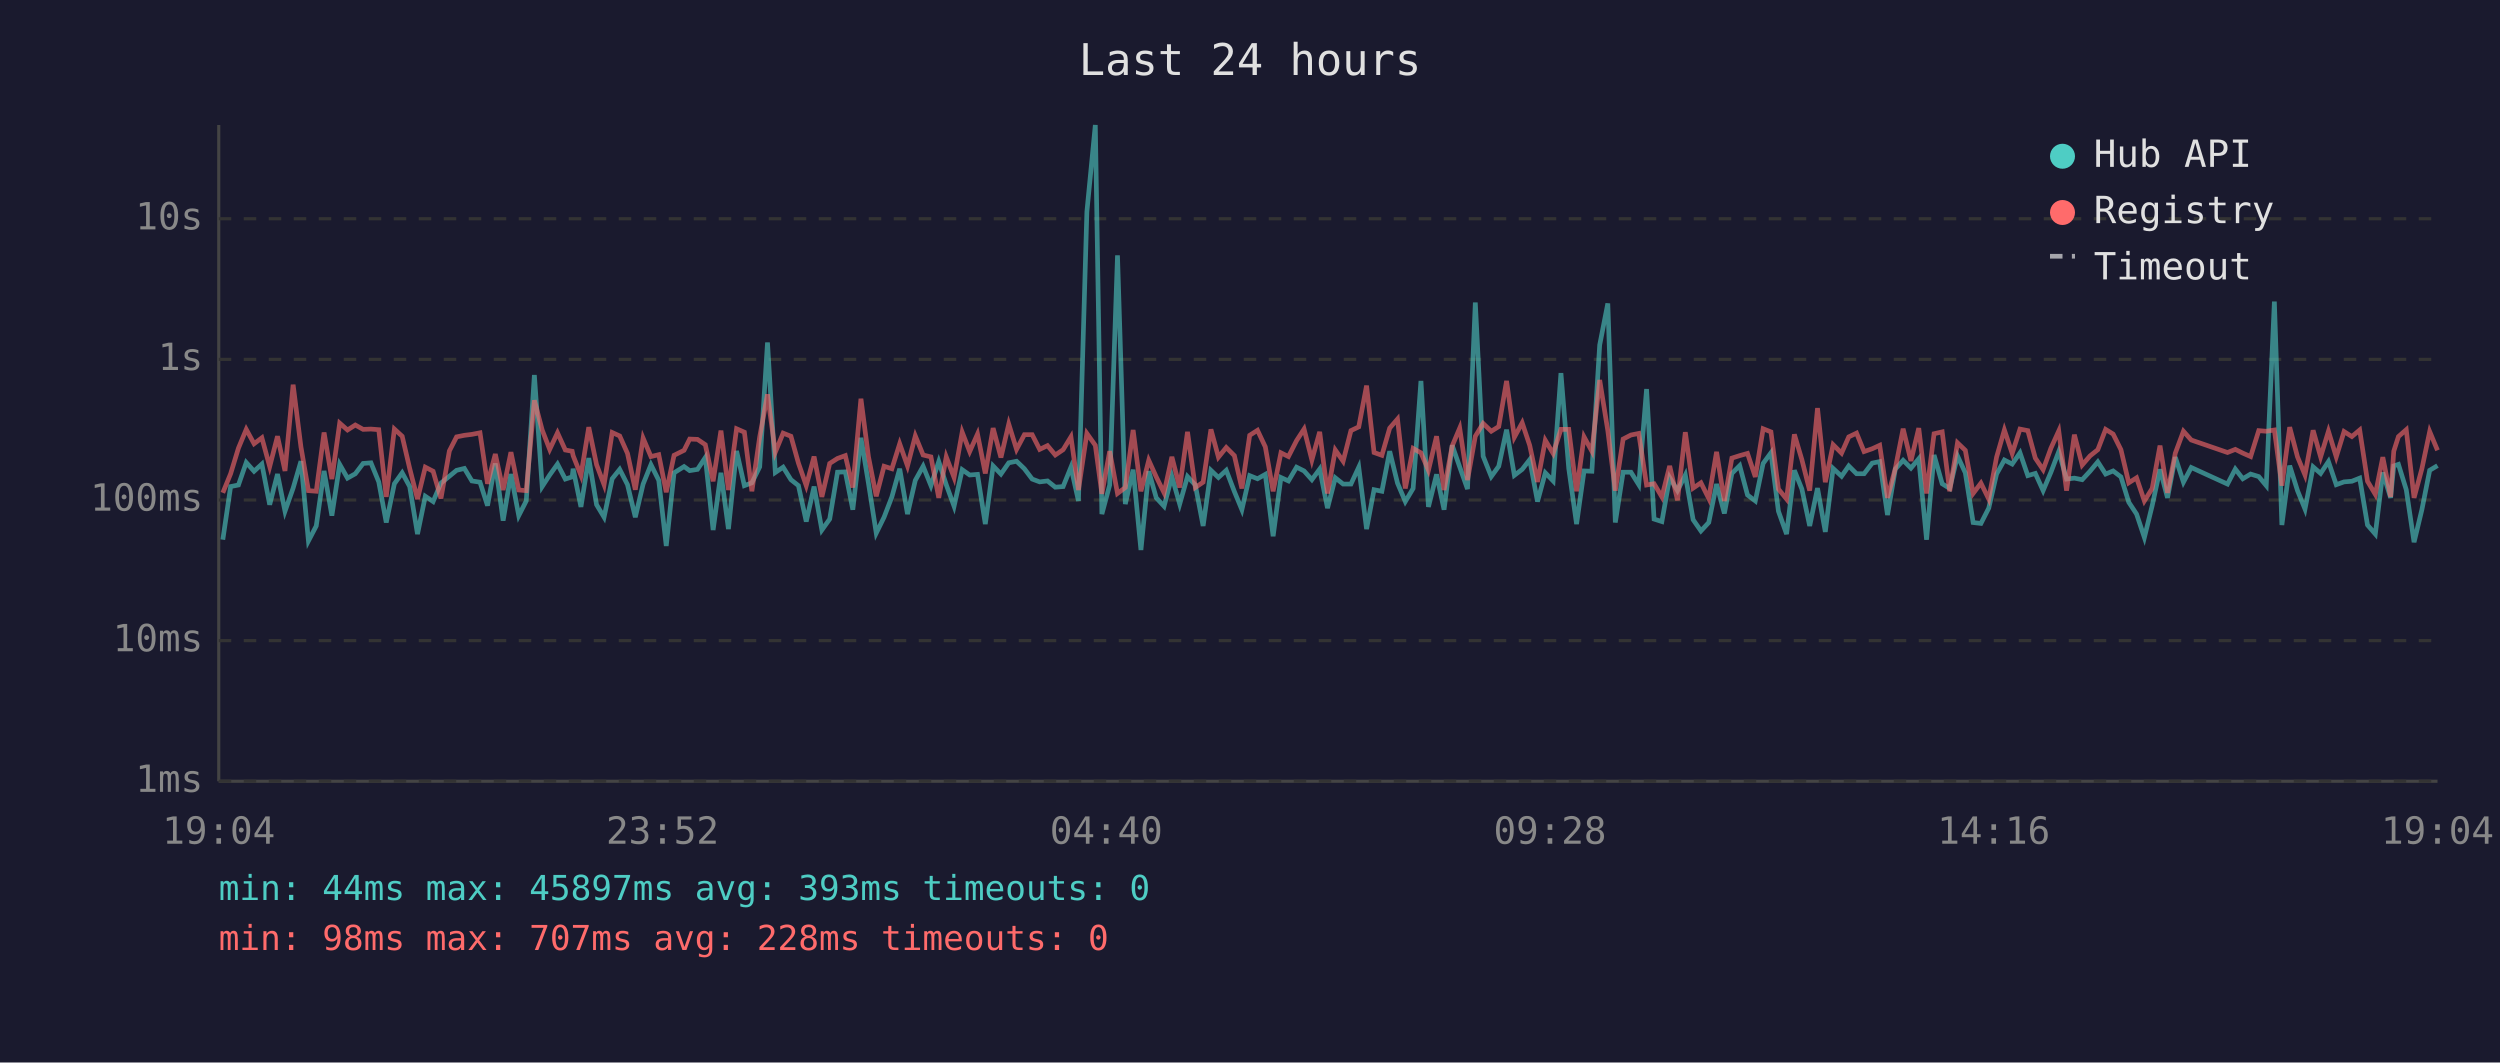
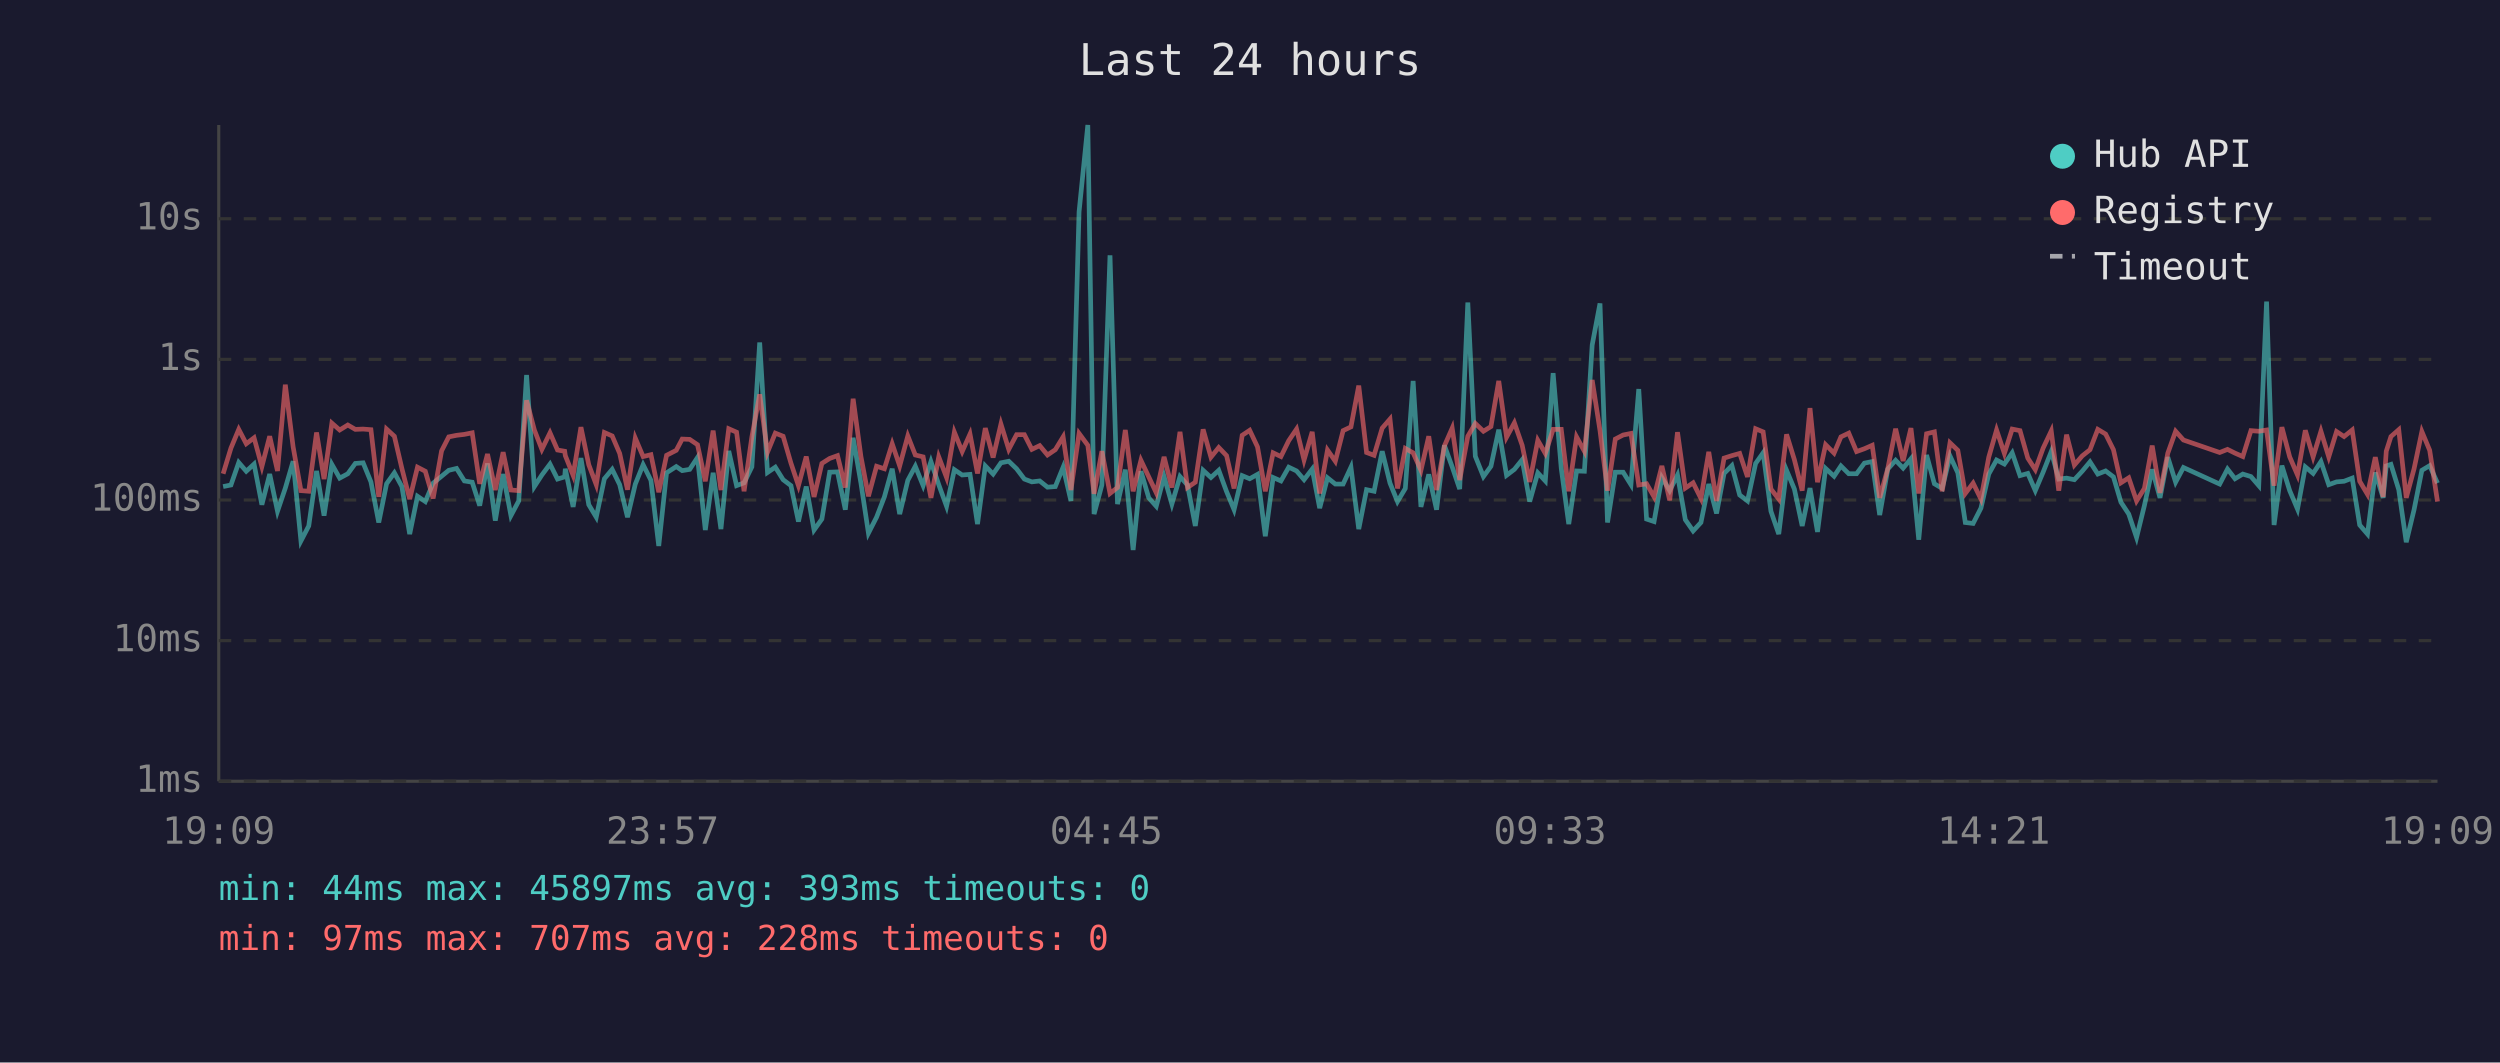
<svg xmlns="http://www.w3.org/2000/svg" viewBox="0 0 800 340" font-family="monospace" font-size="12">
  <rect width="800" height="340" fill="#1a1a2e" />
  <text x="400" y="24" fill="#e0e0e0" font-size="14" text-anchor="middle">Last 24 hours</text>
  <line x1="70" y1="40" x2="70" y2="250" stroke="#444" stroke-width="1" />
  <line x1="70" y1="250" x2="780" y2="250" stroke="#444" stroke-width="1" />
  <line x1="70" y1="250" x2="780" y2="250" stroke="#333" stroke-width="1" stroke-dasharray="4" />
  <text x="65" y="250" fill="#888" text-anchor="end" dominant-baseline="middle">1ms</text>
  <line x1="70" y1="205" x2="780" y2="205" stroke="#333" stroke-width="1" stroke-dasharray="4" />
  <text x="65" y="205" fill="#888" text-anchor="end" dominant-baseline="middle">10ms</text>
  <line x1="70" y1="160" x2="780" y2="160" stroke="#333" stroke-width="1" stroke-dasharray="4" />
  <text x="65" y="160" fill="#888" text-anchor="end" dominant-baseline="middle">100ms</text>
  <line x1="70" y1="115" x2="780" y2="115" stroke="#333" stroke-width="1" stroke-dasharray="4" />
  <text x="65" y="115" fill="#888" text-anchor="end" dominant-baseline="middle">1s</text>
  <line x1="70" y1="70" x2="780" y2="70" stroke="#333" stroke-width="1" stroke-dasharray="4" />
  <text x="65" y="70" fill="#888" text-anchor="end" dominant-baseline="middle">10s</text>
-   <text x="70" y="270" fill="#888" text-anchor="middle">19:04</text>
-   <text x="212" y="270" fill="#888" text-anchor="middle">23:52</text>
-   <text x="354" y="270" fill="#888" text-anchor="middle">04:40</text>
-   <text x="496" y="270" fill="#888" text-anchor="middle">09:28</text>
-   <text x="638" y="270" fill="#888" text-anchor="middle">14:16</text>
-   <text x="780" y="270" fill="#888" text-anchor="middle">19:04</text>
-   <polyline points="71.3,172.7 73.8,155.7 76.3,155.2 78.8,148.0 81.3,150.8 83.8,148.5 86.3,161.5 88.8,151.7 91.2,163.6 93.8,156.2 96.3,147.6 98.7,173.1 101.2,168.3 103.7,150.7 106.2,165.0 108.7,148.6 111.2,153.0 113.7,151.6 116.2,148.3 118.7,148.1 121.2,154.2 123.6,167.2 126.2,154.8 128.7,151.3 131.1,155.7 133.6,170.9 136.1,158.8 138.6,160.5 141.1,154.6 143.8,152.4 146.1,150.5 148.6,149.9 151.0,153.9 153.6,154.3 156.0,161.8 158.5,148.3 161.0,166.6 163.5,151.7 166.0,165.0 168.4,160.3 171.0,120.0 173.5,155.7 175.9,152.0 178.4,148.5 180.9,153.3 183.1,152.6 183.4,150.0 185.9,162.2 188.4,146.6 190.9,161.5 193.3,165.5 195.9,153.2 198.3,150.2 200.8,155.1 203.3,165.5 205.8,154.9 208.3,148.7 210.8,153.7 213.2,174.7 215.7,151.3 218.9,149.3 220.7,150.6 223.2,150.2 225.7,146.4 228.2,169.6 230.7,151.3 233.1,169.3 235.7,144.3 238.2,155.4 240.6,154.5 243.1,149.4 245.6,109.6 248.1,151.2 250.6,149.5 253.1,153.5 255.5,155.4 258.0,166.9 260.5,155.7 263.0,169.6 265.5,166.1 268.0,151.1 270.5,151.0 272.9,163.1 275.5,140.1 277.9,154.6 280.4,170.6 282.9,165.5 285.4,159.0 287.9,150.0 290.4,164.5 292.9,153.7 295.4,149.2 297.9,155.4 300.4,147.7 302.8,155.1 305.3,162.0 307.9,150.3 310.3,152.0 312.8,151.8 315.3,167.7 317.8,149.1 320.3,151.7 322.8,148.1 325.3,147.6 327.8,150.0 330.3,153.3 332.7,154.2 335.2,153.9 337.7,155.9 340.2,155.7 342.7,149.5 345.1,160.3 347.8,67.8 350.5,40.0 352.6,164.5 355.1,155.2 357.6,81.7 360.1,161.3 362.6,150.3 365.1,176.0 367.6,150.8 370.0,159.3 372.5,162.0 375.0,152.5 377.5,161.3 380.0,152.5 382.5,155.2 385.0,168.3 387.5,150.5 389.9,152.8 392.4,150.5 395.0,157.3 397.4,163.1 399.9,152.2 402.4,153.2 404.9,151.8 407.4,171.6 409.9,152.8 412.3,153.9 414.9,149.5 417.3,150.7 419.8,153.5 422.3,150.1 424.8,162.6 427.3,152.9 429.8,154.9 432.3,154.9 434.8,149.5 437.3,169.3 439.7,156.7 442.2,157.2 444.7,144.4 447.2,154.6 449.7,160.5 452.2,156.3 454.7,121.9 457.1,162.2 459.7,151.8 462.1,163.1 464.7,142.5 467.1,149.4 469.6,156.5 472.1,96.8 474.6,146.0 477.2,152.5 479.6,149.2 482.1,137.5 484.6,152.1 487.1,150.2 489.5,147.1 492.0,160.5 494.5,151.3 497.0,153.9 499.5,119.4 502.0,149.9 504.5,167.7 506.9,150.7 509.4,150.8 511.9,110.4 514.5,97.1 516.9,167.2 519.4,151.1 521.9,151.1 524.4,155.1 526.9,124.5 529.3,166.1 531.8,166.9 534.3,152.8 536.8,157.0 539.3,152.0 541.8,166.3 544.3,169.9 546.8,167.2 549.3,154.9 551.8,164.3 554.2,151.5 556.7,149.0 559.2,158.4 561.7,160.3 564.2,148.3 566.7,144.9 569.1,163.6 571.7,170.9 574.2,150.5 576.6,156.5 579.1,168.3 581.6,156.2 584.1,170.2 586.6,149.9 589.3,152.4 591.6,149.1 594.1,151.6 596.5,151.6 599.1,148.2 601.5,147.7 604.0,164.8 606.5,150.1 609.0,147.3 611.5,149.8 614.0,146.8 616.5,172.7 618.9,145.6 621.5,154.8 623.9,156.3 626.4,145.9 628.9,151.3 631.4,167.2 633.9,167.5 636.4,162.6 638.9,151.7 641.4,147.2 643.9,148.5 646.4,144.9 648.9,152.2 651.3,151.5 653.8,157.0 656.3,151.1 658.8,144.5 661.3,153.3 663.8,153.0 666.3,153.5 668.8,150.8 671.3,147.8 673.8,151.7 676.2,150.7 678.7,152.6 681.2,160.7 683.7,164.5 686.2,172.0 688.7,161.8 691.2,150.2 693.6,159.3 696.1,146.3 698.7,154.3 701.2,149.6 712.8,154.9 715.3,150.1 717.7,153.2 720.2,151.7 722.8,152.5 725.2,155.4 727.8,96.5 730.2,168.0 732.7,149.0 735.2,157.0 737.6,162.9 740.2,149.4 742.6,151.5 745.1,147.7 747.6,155.1 750.1,154.2 752.6,154.0 755.1,153.0 757.6,168.0 760.1,170.9 762.5,151.2 765.0,159.3 766.0,149.1 767.5,148.6 770.0,156.7 772.5,173.5 775.0,163.1 777.5,150.5 780.0,149.0" fill="none" stroke="#4ecdc4" stroke-width="1.5" opacity="0.6" />
-   <polyline points="71.3,157.7 73.8,151.6 76.3,143.4 78.8,137.4 81.3,142.0 83.8,140.1 86.3,149.3 88.8,139.6 91.2,150.7 93.8,123.1 96.3,143.0 98.7,157.0 101.2,157.2 103.7,138.4 106.2,153.3 108.7,135.4 111.2,137.6 113.7,136.0 116.2,137.4 118.7,137.3 121.2,137.5 123.6,159.0 126.2,137.3 128.7,139.6 131.1,149.9 133.6,159.7 136.1,149.5 138.6,150.8 141.1,159.5 143.8,144.3 146.1,139.8 148.6,139.3 151.0,139.0 153.6,138.5 156.0,154.8 158.5,145.3 161.0,156.8 163.5,144.7 166.0,156.8 168.4,157.0 171.0,128.1 173.5,137.6 175.9,143.8 178.4,138.5 180.9,144.0 183.1,144.4 183.4,145.8 185.9,152.1 188.4,136.7 190.9,148.7 193.3,155.1 195.9,138.4 198.3,139.5 200.8,145.1 203.3,156.7 205.8,140.2 208.3,146.1 210.8,145.5 213.2,157.5 215.7,145.7 218.9,144.1 220.7,140.5 223.2,140.6 225.7,142.3 228.2,154.0 230.7,137.8 233.1,156.8 235.7,137.2 238.2,138.3 240.6,157.2 243.1,139.8 245.6,126.2 248.1,144.7 250.6,138.6 253.1,139.6 255.5,148.2 258.0,155.4 260.5,146.1 263.0,159.0 265.5,148.3 268.0,146.7 270.5,145.8 272.9,156.0 275.5,127.6 277.9,146.1 280.4,158.8 282.9,149.2 285.4,150.0 287.9,142.0 290.4,149.1 292.9,139.5 295.4,145.6 297.9,146.2 300.4,159.3 302.8,146.2 305.3,152.8 307.9,138.3 310.3,144.5 312.8,138.9 315.3,151.5 317.8,137.0 320.3,146.4 322.8,135.7 325.3,143.8 327.8,139.1 330.3,139.1 332.7,143.8 335.2,142.6 337.7,145.6 340.2,143.9 342.7,139.8 345.1,156.8 347.8,138.7 350.5,142.5 352.6,158.0 355.1,144.4 357.6,157.9 360.1,156.0 362.6,137.6 365.1,157.2 367.6,147.3 370.0,152.6 372.5,157.7 375.0,146.2 377.5,156.0 380.0,138.2 382.5,156.0 385.0,154.3 387.5,137.4 389.9,146.3 392.4,143.2 395.0,145.8 397.4,156.3 399.9,139.3 402.4,137.7 404.9,143.0 407.4,157.2 409.9,144.9 412.3,146.1 414.9,141.0 417.3,137.3 419.8,147.2 422.3,138.2 424.8,157.9 427.3,144.0 429.8,147.6 432.3,137.8 434.8,136.6 437.3,123.4 439.7,144.8 442.2,145.7 444.7,137.0 447.2,134.1 449.7,156.3 452.2,143.5 454.7,144.9 457.1,150.5 459.7,139.6 462.1,156.8 464.7,142.7 467.1,137.0 469.6,153.6 472.1,139.6 474.6,135.5 477.2,138.0 479.6,136.5 482.1,121.9 484.6,139.9 487.1,135.3 489.5,142.5 492.0,154.2 494.5,140.9 497.0,145.1 499.5,137.4 502.0,137.4 504.5,157.2 506.9,139.8 509.4,144.4 511.9,121.6 514.5,137.8 516.9,157.0 519.4,140.5 521.9,139.2 524.4,138.7 526.9,155.2 529.3,154.8 531.8,159.0 534.3,149.1 536.8,160.1 539.3,138.3 541.8,156.2 544.3,154.5 546.8,159.5 549.3,144.6 551.8,160.3 554.2,146.6 556.7,145.8 559.2,145.1 561.7,152.6 564.2,137.2 566.7,138.2 569.1,156.5 571.7,159.7 574.2,139.0 576.6,147.1 579.1,157.0 581.6,130.6 584.1,154.3 586.6,142.3 589.3,145.0 591.6,139.8 594.1,138.6 596.5,144.5 599.1,143.6 601.5,142.5 604.0,159.3 606.5,149.9 609.0,137.2 611.5,147.5 614.0,137.0 616.5,157.9 618.9,138.8 621.5,138.2 623.9,157.2 626.4,141.7 628.9,144.1 631.4,157.9 633.9,154.6 636.4,159.7 638.9,146.3 641.4,137.6 643.9,145.1 646.4,137.3 648.9,137.8 651.3,146.6 653.8,150.3 656.3,143.4 658.8,137.9 661.3,157.0 663.8,139.1 666.3,148.8 668.8,145.9 671.3,143.9 673.8,137.4 676.2,138.9 678.7,143.9 681.2,154.5 683.7,152.9 686.2,160.3 688.7,156.3 691.2,142.6 693.6,157.7 696.1,145.0 698.7,138.0 701.2,140.8 712.8,144.8 715.3,143.8 717.7,145.0 720.2,146.1 722.8,137.8 725.2,138.0 727.8,137.6 730.2,155.4 732.7,136.7 735.2,146.2 737.6,152.0 740.2,137.7 742.6,146.2 745.1,138.0 747.6,146.2 750.1,138.1 752.6,139.7 755.1,137.6 757.6,154.0 760.1,158.2 762.5,146.3 765.0,159.0 766.0,144.4 767.5,139.7 770.0,137.5 772.5,159.3 775.0,150.0 777.5,138.1 780.0,144.1" fill="none" stroke="#ff6b6b" stroke-width="1.5" opacity="0.6" />
+   <text x="70" y="270" fill="#888" text-anchor="middle">19:09</text>
+   <text x="212" y="270" fill="#888" text-anchor="middle">23:57</text>
+   <text x="354" y="270" fill="#888" text-anchor="middle">04:45</text>
+   <text x="496" y="270" fill="#888" text-anchor="middle">09:33</text>
+   <text x="638" y="270" fill="#888" text-anchor="middle">14:21</text>
+   <text x="780" y="270" fill="#888" text-anchor="middle">19:09</text>
+   <polyline points="71.4,155.7 73.9,155.2 76.4,148.0 78.8,150.8 81.3,148.5 83.8,161.5 86.3,151.7 88.8,163.6 91.3,156.2 93.8,147.6 96.3,173.1 98.8,168.3 101.3,150.7 103.7,165.0 106.2,148.6 108.7,153.0 111.3,151.6 113.7,148.3 116.2,148.1 118.7,154.2 121.2,167.2 123.7,154.8 126.2,151.3 128.6,155.7 131.1,170.9 133.6,158.8 136.1,160.5 138.6,154.6 141.3,152.4 143.6,150.5 146.1,149.9 148.6,153.9 151.1,154.3 153.5,161.8 156.0,148.3 158.5,166.6 161.0,151.7 163.5,165.0 166.0,160.3 168.5,120.0 171.0,155.7 173.4,152.0 176.0,148.5 178.4,153.3 180.7,152.6 180.9,150.0 183.4,162.2 185.9,146.6 188.4,161.5 190.8,165.5 193.4,153.2 195.9,150.2 198.3,155.1 200.8,165.5 203.3,154.9 205.8,148.7 208.3,153.7 210.8,174.7 213.3,151.3 216.4,149.3 218.3,150.6 220.7,150.2 223.2,146.4 225.7,169.6 228.2,151.3 230.7,169.3 233.2,144.3 235.7,155.4 238.1,154.5 240.6,149.4 243.1,109.6 245.6,151.2 248.1,149.5 250.6,153.5 253.1,155.4 255.5,166.9 258.0,155.7 260.5,169.6 263.0,166.1 265.5,151.1 268.0,151.0 270.5,163.1 273.0,140.1 275.5,154.6 277.9,170.6 280.5,165.5 283.0,159.0 285.5,150.0 287.9,164.5 290.5,153.7 292.9,149.2 295.4,155.4 297.9,147.7 300.4,155.1 302.9,162.0 305.4,150.3 307.9,152.0 310.4,151.8 312.8,167.7 315.3,149.1 317.8,151.7 320.3,148.1 322.8,147.6 325.3,150.0 327.8,153.3 330.2,154.2 332.7,153.9 335.2,155.9 337.7,155.7 340.2,149.5 342.7,160.3 345.3,67.8 348.1,40.0 350.1,164.5 352.6,155.2 355.2,81.7 357.6,161.3 360.1,150.3 362.6,176.0 365.1,150.8 367.6,159.3 370.0,162.0 372.5,152.5 375.0,161.3 377.6,152.5 380.0,155.2 382.5,168.3 385.0,150.5 387.5,152.8 390.0,150.5 392.5,157.3 394.9,163.1 397.5,152.2 399.9,153.2 402.4,151.8 404.9,171.6 407.4,152.8 409.9,153.9 412.4,149.5 414.9,150.7 417.3,153.5 419.9,150.1 422.3,162.6 424.8,152.9 427.3,154.9 429.8,154.9 432.3,149.5 434.8,169.3 437.3,156.7 439.7,157.2 442.3,144.4 444.8,154.6 447.2,160.5 449.7,156.3 452.2,121.9 454.7,162.2 457.2,151.8 459.7,163.1 462.2,142.5 464.7,149.4 467.1,156.5 469.7,96.8 472.1,146.0 474.7,152.5 477.1,149.2 479.6,137.5 482.1,152.1 484.6,150.2 487.1,147.1 489.5,160.5 492.1,151.3 494.5,153.9 497.0,119.4 499.6,149.9 502.0,167.7 504.5,150.7 507.0,150.8 509.5,110.4 512.0,97.1 514.4,167.2 516.9,151.1 519.4,151.1 521.9,155.1 524.4,124.5 526.9,166.1 529.3,166.9 531.8,152.8 534.3,157.0 536.8,152.0 539.3,166.3 541.8,169.9 544.3,167.2 546.8,154.9 549.3,164.3 551.7,151.5 554.2,149.0 556.7,158.4 559.2,160.3 561.8,148.3 564.2,144.9 566.7,163.6 569.2,170.9 571.7,150.5 574.2,156.5 576.7,168.3 579.2,156.2 581.6,170.2 584.2,149.9 586.9,152.4 589.1,149.1 591.6,151.6 594.1,151.6 596.6,148.2 599.1,147.7 601.5,164.8 604.1,150.1 606.6,147.3 609.0,149.8 611.5,146.8 614.0,172.7 616.5,145.6 619.0,154.8 621.5,156.3 624.0,145.9 626.5,151.3 628.9,167.2 631.4,167.5 633.9,162.6 636.4,151.7 638.9,147.2 641.4,148.5 643.9,144.9 646.4,152.2 648.9,151.5 651.3,157.0 653.8,151.1 656.4,144.5 658.8,153.3 661.3,153.0 663.8,153.5 666.3,150.8 668.8,147.8 671.3,151.7 673.8,150.7 676.3,152.6 678.7,160.7 681.2,164.5 683.7,172.0 686.2,161.8 688.7,150.2 691.2,159.3 693.7,146.3 696.2,154.3 698.7,149.6 710.3,154.9 712.8,150.1 715.2,153.2 717.7,151.7 720.3,152.5 722.8,155.4 725.3,96.5 727.7,168.0 730.2,149.0 732.7,157.0 735.2,162.9 737.7,149.4 740.2,151.5 742.7,147.7 745.2,155.1 747.7,154.2 750.1,154.0 752.7,153.0 755.1,168.0 757.6,170.9 760.1,151.2 762.6,159.3 763.6,149.1 765.1,148.6 767.6,156.7 770.0,173.5 772.5,163.1 775.0,150.5 777.5,149.0 780.0,154.6" fill="none" stroke="#4ecdc4" stroke-width="1.5" opacity="0.6" />
+   <polyline points="71.4,151.6 73.9,143.4 76.4,137.4 78.8,142.0 81.3,140.1 83.8,149.3 86.3,139.6 88.8,150.7 91.3,123.1 93.8,143.0 96.3,157.0 98.8,157.2 101.3,138.4 103.7,153.3 106.2,135.4 108.7,137.6 111.3,136.0 113.7,137.4 116.2,137.3 118.7,137.5 121.2,159.0 123.7,137.3 126.2,139.6 128.6,149.9 131.1,159.7 133.6,149.5 136.1,150.8 138.6,159.5 141.3,144.3 143.6,139.8 146.1,139.3 148.6,139.0 151.1,138.5 153.5,154.8 156.0,145.3 158.5,156.8 161.0,144.7 163.5,156.8 166.0,157.0 168.5,128.1 171.0,137.6 173.4,143.8 176.0,138.5 178.4,144.0 180.7,144.4 180.9,145.8 183.4,152.1 185.9,136.7 188.4,148.7 190.8,155.1 193.4,138.4 195.9,139.5 198.3,145.1 200.8,156.7 203.3,140.2 205.8,146.1 208.3,145.5 210.8,157.5 213.3,145.7 216.4,144.1 218.3,140.5 220.7,140.6 223.2,142.3 225.7,154.0 228.2,137.8 230.7,156.8 233.2,137.2 235.7,138.3 238.1,157.2 240.6,139.8 243.1,126.2 245.6,144.7 248.1,138.6 250.6,139.6 253.1,148.2 255.5,155.4 258.0,146.1 260.5,159.0 263.0,148.3 265.5,146.7 268.0,145.8 270.5,156.0 273.0,127.6 275.5,146.1 277.9,158.8 280.5,149.2 283.0,150.0 285.5,142.0 287.9,149.1 290.5,139.5 292.9,145.6 295.4,146.2 297.9,159.3 300.4,146.2 302.9,152.8 305.4,138.3 307.9,144.5 310.4,138.9 312.8,151.5 315.3,137.0 317.8,146.4 320.3,135.7 322.8,143.8 325.3,139.1 327.8,139.1 330.2,143.8 332.7,142.6 335.2,145.6 337.7,143.9 340.2,139.8 342.7,156.8 345.3,138.7 348.1,142.5 350.1,158.0 352.6,144.4 355.2,157.9 357.6,156.0 360.1,137.6 362.6,157.2 365.1,147.3 367.6,152.6 370.0,157.7 372.5,146.2 375.0,156.0 377.6,138.2 380.0,156.0 382.5,154.3 385.0,137.4 387.5,146.3 390.0,143.2 392.5,145.8 394.9,156.3 397.5,139.3 399.9,137.7 402.4,143.0 404.9,157.2 407.4,144.9 409.9,146.1 412.4,141.0 414.9,137.3 417.3,147.2 419.9,138.2 422.3,157.9 424.8,144.0 427.3,147.6 429.8,137.8 432.3,136.6 434.8,123.4 437.3,144.8 439.7,145.7 442.3,137.0 444.8,134.1 447.2,156.3 449.7,143.5 452.2,144.9 454.7,150.5 457.2,139.6 459.7,156.8 462.2,142.7 464.7,137.0 467.1,153.6 469.7,139.6 472.1,135.5 474.7,138.0 477.1,136.5 479.6,121.9 482.1,139.9 484.6,135.3 487.1,142.5 489.5,154.2 492.1,140.9 494.5,145.1 497.0,137.4 499.6,137.4 502.0,157.2 504.5,139.8 507.0,144.4 509.5,121.6 512.0,137.8 514.4,157.0 516.9,140.5 519.4,139.2 521.9,138.7 524.4,155.2 526.9,154.8 529.3,159.0 531.8,149.1 534.3,160.1 536.8,138.3 539.3,156.2 541.8,154.5 544.3,159.5 546.8,144.6 549.3,160.3 551.7,146.6 554.2,145.8 556.7,145.1 559.2,152.6 561.8,137.2 564.2,138.2 566.7,156.5 569.2,159.7 571.7,139.0 574.2,147.1 576.7,157.0 579.2,130.6 581.6,154.3 584.2,142.3 586.9,145.0 589.1,139.8 591.6,138.6 594.1,144.5 596.6,143.6 599.1,142.5 601.5,159.3 604.1,149.9 606.6,137.2 609.0,147.5 611.5,137.0 614.0,157.9 616.5,138.8 619.0,138.2 621.5,157.2 624.0,141.7 626.5,144.1 628.9,157.9 631.4,154.6 633.9,159.7 636.4,146.3 638.9,137.6 641.4,145.1 643.9,137.3 646.4,137.8 648.9,146.6 651.3,150.3 653.8,143.4 656.4,137.9 658.8,157.0 661.3,139.1 663.8,148.8 666.3,145.9 668.8,143.9 671.3,137.4 673.8,138.9 676.3,143.9 678.7,154.5 681.2,152.9 683.7,160.3 686.2,156.3 688.7,142.6 691.2,157.7 693.7,145.0 696.2,138.0 698.7,140.8 710.3,144.8 712.8,143.8 715.2,145.0 717.7,146.1 720.3,137.8 722.8,138.0 725.3,137.6 727.7,155.4 730.2,136.7 732.7,146.2 735.2,152.0 737.7,137.7 740.2,146.2 742.7,138.0 745.2,146.2 747.7,138.1 750.1,139.7 752.7,137.6 755.1,154.0 757.6,158.2 760.1,146.3 762.6,159.0 763.6,144.4 765.1,139.7 767.6,137.5 770.0,159.3 772.5,150.0 775.0,138.1 777.5,144.1 780.0,160.5" fill="none" stroke="#ff6b6b" stroke-width="1.5" opacity="0.6" />
  <circle cx="660" cy="50" r="4" fill="#4ecdc4" />
  <text x="670" y="50" fill="#e0e0e0" dominant-baseline="middle">Hub API</text>
  <circle cx="660" cy="68" r="4" fill="#ff6b6b" />
  <text x="670" y="68" fill="#e0e0e0" dominant-baseline="middle">Registry</text>
  <line x1="656" y1="82" x2="664" y2="82" stroke="#e0e0e0" stroke-width="1.5" stroke-dasharray="4,3" opacity="0.7" />
  <text x="670" y="86" fill="#e0e0e0" dominant-baseline="middle">Timeout</text>
  <text x="70" y="288" fill="#4ecdc4" font-size="11">min: 44ms  max: 45897ms  avg: 393ms  timeouts: 0</text>
-   <text x="70" y="304" fill="#ff6b6b" font-size="11">min: 98ms  max: 707ms  avg: 228ms  timeouts: 0</text>
+   <text x="70" y="304" fill="#ff6b6b" font-size="11">min: 97ms  max: 707ms  avg: 228ms  timeouts: 0</text>
</svg>
